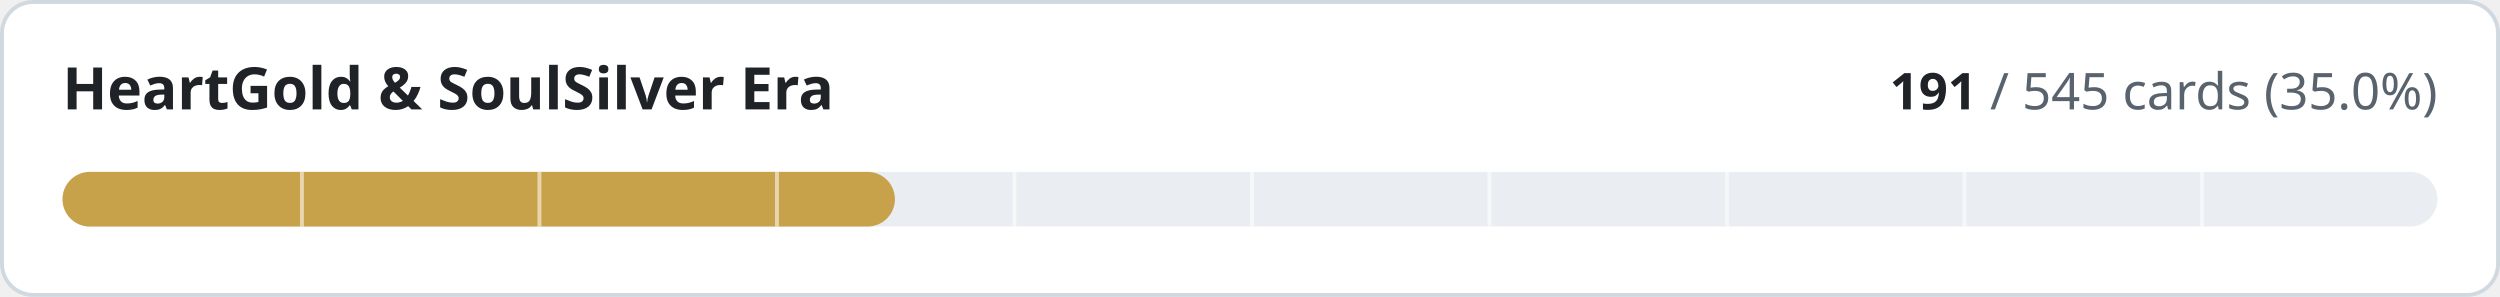
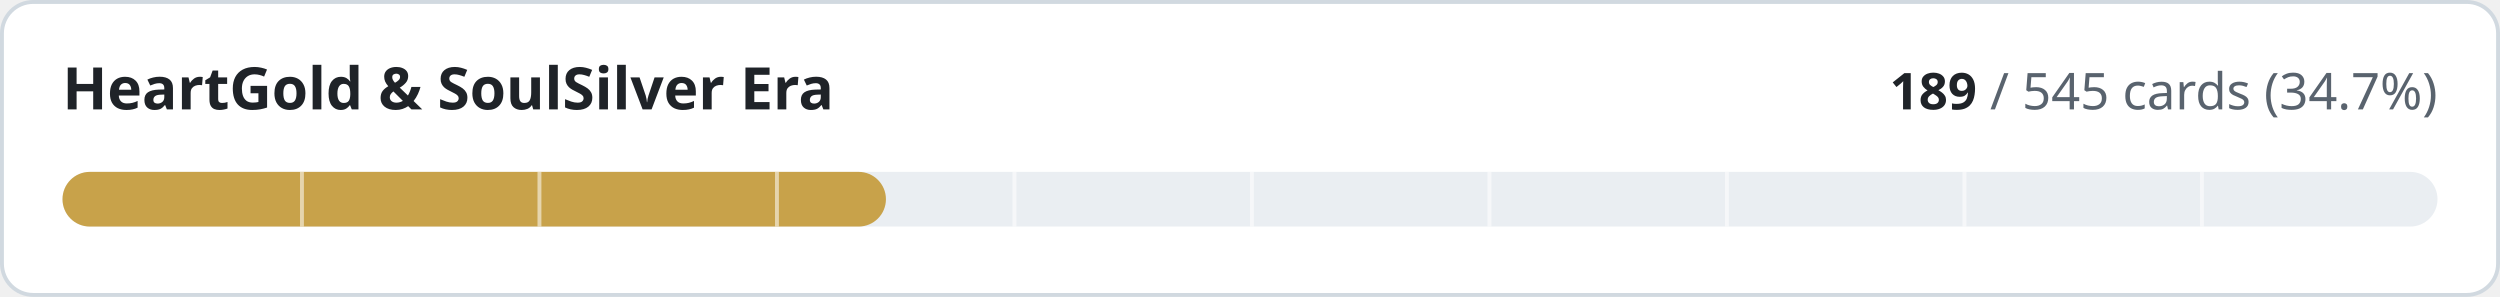
- <svg xmlns="http://www.w3.org/2000/svg" width="640" height="76" viewBox="0 0 640 76" role="img" aria-label="HeartGold &amp; SoulSilver Era: 191 of 545 cards implemented">
+ <svg xmlns="http://www.w3.org/2000/svg" width="640" height="76" viewBox="0 0 640 76" role="img" aria-label="HeartGold &amp; SoulSilver Era: 189 of 545 cards implemented">
  <style>
.t{fill:#1f2328}.m{fill:#59636e}.trk{fill:#eaeef2}.bd{stroke:#d1d9e0}.bg{fill:#ffffff}
@media (prefers-color-scheme:dark){.t{fill:#f0f6fc}.m{fill:#9198a1}.trk{fill:#262c36}.bd{stroke:#3d444d}.bg{fill:#0d1117}}
text{font-family:-apple-system,BlinkMacSystemFont,'Segoe UI','Noto Sans',Helvetica,Arial,sans-serif;font-variant-numeric:tabular-nums}
</style>
  <rect class="bg bd" x="0.5" y="0.5" width="639" height="75" rx="8" stroke-width="1" />
  <text class="t" x="16" y="28" font-size="15" font-weight="600">HeartGold &amp; SoulSilver Era</text>
  <text class="m" x="624" y="28" font-size="13" text-anchor="end">
-     <tspan class="t" font-weight="600">191</tspan> / 545 cards (35.0%)</text>
+     <tspan class="t" font-weight="600">189</tspan> / 545 cards (34.7%)</text>
  <rect class="trk" x="16" y="44" width="608" height="14" rx="7" />
-   <rect x="16" y="44" width="213.1" height="14" rx="7" fill="#c8a24a" />
+   <rect x="16" y="44" width="210.8" height="14" rx="7" fill="#c8a24a" />
  <rect x="76.8" y="44" width="1" height="14" class="bg" opacity="0.55" />
  <rect x="137.6" y="44" width="1" height="14" class="bg" opacity="0.55" />
  <rect x="198.4" y="44" width="1" height="14" class="bg" opacity="0.55" />
  <rect x="259.2" y="44" width="1" height="14" class="bg" opacity="0.55" />
  <rect x="320.0" y="44" width="1" height="14" class="bg" opacity="0.55" />
  <rect x="380.8" y="44" width="1" height="14" class="bg" opacity="0.55" />
  <rect x="441.6" y="44" width="1" height="14" class="bg" opacity="0.55" />
  <rect x="502.4" y="44" width="1" height="14" class="bg" opacity="0.55" />
  <rect x="563.2" y="44" width="1" height="14" class="bg" opacity="0.55" />
</svg>
